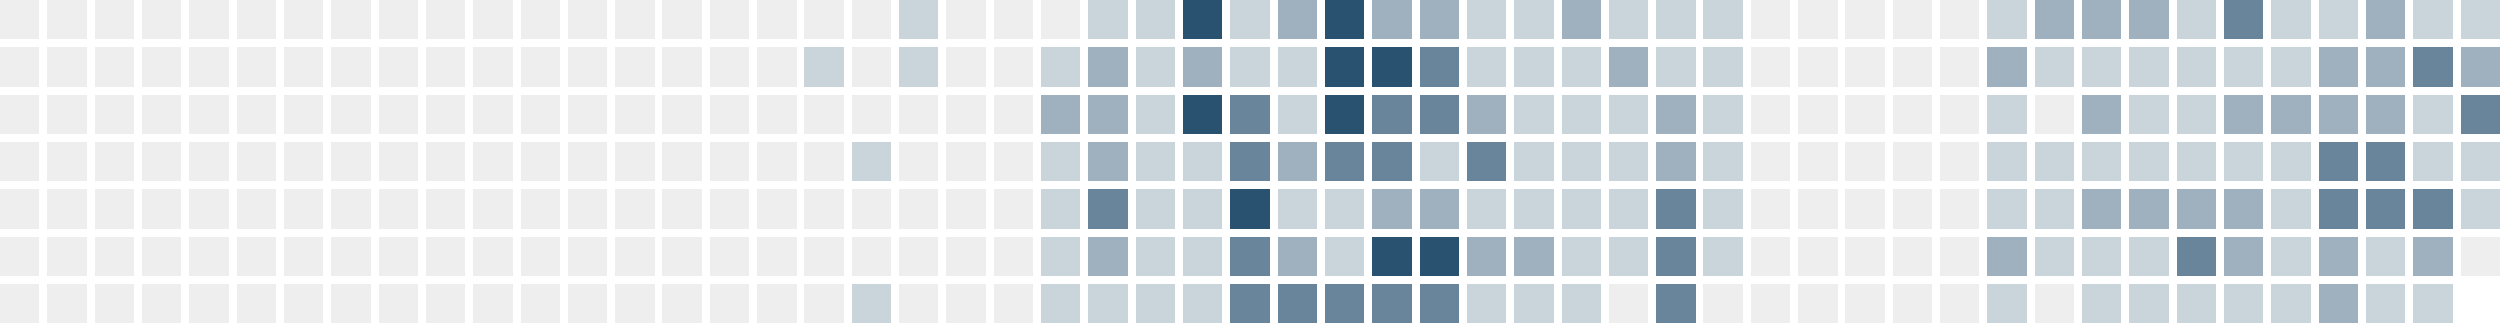
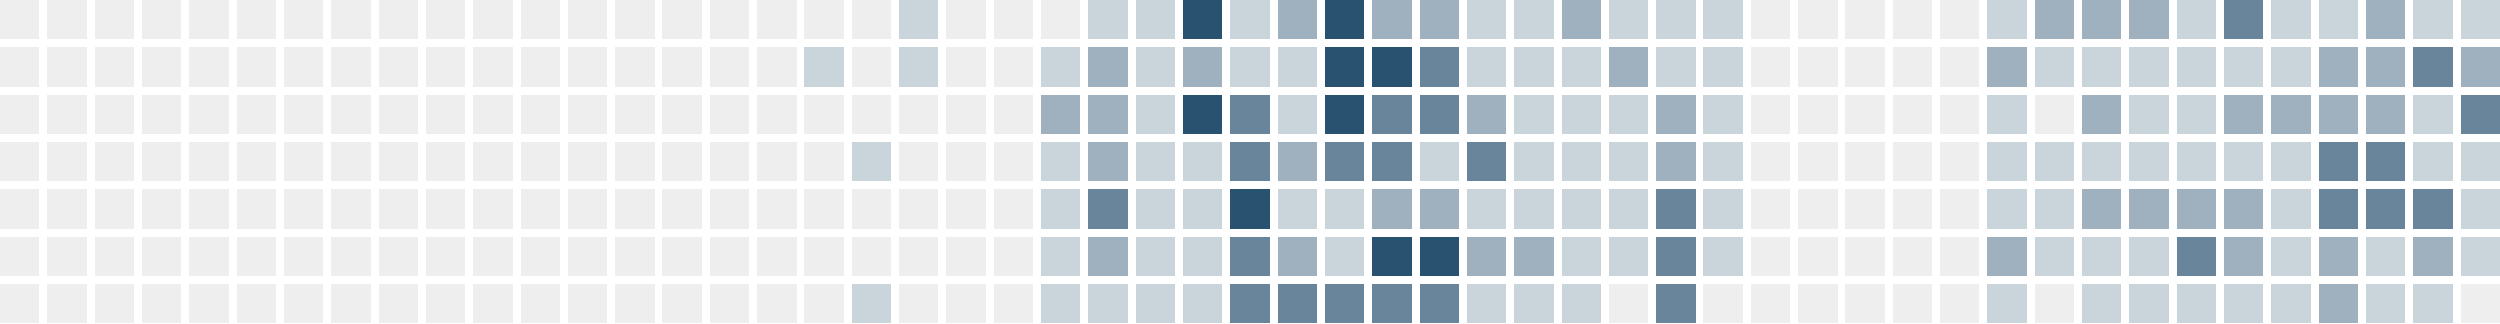
<svg xmlns="http://www.w3.org/2000/svg" version="1.1" width="634.0" height="82.0" viewBox="27.0 20.0 634.0 82.0">
  <rect style="fill:#eeeeee;shape-rendering:crispedges" data-score="0" data-date="2025-06-15" x="27" y="20" width="10" height="10" />
  <rect style="fill:#eeeeee;shape-rendering:crispedges" data-score="0" data-date="2025-06-22" x="39" y="20" width="10" height="10" />
  <rect style="fill:#eeeeee;shape-rendering:crispedges" data-score="0" data-date="2025-06-29" x="51" y="20" width="10" height="10" />
  <rect style="fill:#eeeeee;shape-rendering:crispedges" data-score="0" data-date="2025-07-06" x="63" y="20" width="10" height="10" />
  <rect style="fill:#eeeeee;shape-rendering:crispedges" data-score="0" data-date="2025-07-13" x="75" y="20" width="10" height="10" />
  <rect style="fill:#eeeeee;shape-rendering:crispedges" data-score="0" data-date="2025-07-20" x="87" y="20" width="10" height="10" />
  <rect style="fill:#eeeeee;shape-rendering:crispedges" data-score="0" data-date="2025-07-27" x="99" y="20" width="10" height="10" />
  <rect style="fill:#eeeeee;shape-rendering:crispedges" data-score="0" data-date="2025-08-03" x="111" y="20" width="10" height="10" />
  <rect style="fill:#eeeeee;shape-rendering:crispedges" data-score="0" data-date="2025-08-10" x="123" y="20" width="10" height="10" />
  <rect style="fill:#eeeeee;shape-rendering:crispedges" data-score="0" data-date="2025-08-17" x="135" y="20" width="10" height="10" />
  <rect style="fill:#eeeeee;shape-rendering:crispedges" data-score="0" data-date="2025-08-24" x="147" y="20" width="10" height="10" />
  <rect style="fill:#eeeeee;shape-rendering:crispedges" data-score="0" data-date="2025-08-31" x="159" y="20" width="10" height="10" />
  <rect style="fill:#eeeeee;shape-rendering:crispedges" data-score="0" data-date="2025-09-07" x="171" y="20" width="10" height="10" />
  <rect style="fill:#eeeeee;shape-rendering:crispedges" data-score="0" data-date="2025-09-14" x="183" y="20" width="10" height="10" />
  <rect style="fill:#eeeeee;shape-rendering:crispedges" data-score="0" data-date="2025-09-21" x="195" y="20" width="10" height="10" />
  <rect style="fill:#eeeeee;shape-rendering:crispedges" data-score="0" data-date="2025-09-28" x="207" y="20" width="10" height="10" />
  <rect style="fill:#eeeeee;shape-rendering:crispedges" data-score="0" data-date="2025-10-05" x="219" y="20" width="10" height="10" />
  <rect style="fill:#eeeeee;shape-rendering:crispedges" data-score="0" data-date="2025-10-12" x="231" y="20" width="10" height="10" />
  <rect style="fill:#eeeeee;shape-rendering:crispedges" data-score="0" data-date="2025-10-19" x="243" y="20" width="10" height="10" />
  <rect style="fill:#cad4db;shape-rendering:crispedges" data-score="1" data-date="2025-10-26" x="255" y="20" width="10" height="10" />
  <rect style="fill:#eeeeee;shape-rendering:crispedges" data-score="0" data-date="2025-11-02" x="267" y="20" width="10" height="10" />
  <rect style="fill:#eeeeee;shape-rendering:crispedges" data-score="0" data-date="2025-11-09" x="279" y="20" width="10" height="10" />
  <rect style="fill:#eeeeee;shape-rendering:crispedges" data-score="0" data-date="2025-11-16" x="291" y="20" width="10" height="10" />
  <rect style="fill:#cad4db;shape-rendering:crispedges" data-score="1" data-date="2025-11-23" x="303" y="20" width="10" height="10" />
  <rect style="fill:#cad4db;shape-rendering:crispedges" data-score="1" data-date="2025-11-30" x="315" y="20" width="10" height="10" />
  <rect style="fill:#295170;shape-rendering:crispedges" data-score="4" data-date="2025-12-07" x="327" y="20" width="10" height="10" />
  <rect style="fill:#cad4db;shape-rendering:crispedges" data-score="1" data-date="2025-12-14" x="339" y="20" width="10" height="10" />
  <rect style="fill:#9fb1bf;shape-rendering:crispedges" data-score="2" data-date="2025-12-21" x="351" y="20" width="10" height="10" />
  <rect style="fill:#295170;shape-rendering:crispedges" data-score="4" data-date="2025-12-28" x="363" y="20" width="10" height="10" />
  <rect style="fill:#9fb1bf;shape-rendering:crispedges" data-score="2" data-date="2026-01-04" x="375" y="20" width="10" height="10" />
  <rect style="fill:#9fb1bf;shape-rendering:crispedges" data-score="2" data-date="2026-01-11" x="387" y="20" width="10" height="10" />
  <rect style="fill:#cad4db;shape-rendering:crispedges" data-score="1" data-date="2026-01-18" x="399" y="20" width="10" height="10" />
  <rect style="fill:#cad4db;shape-rendering:crispedges" data-score="1" data-date="2026-01-25" x="411" y="20" width="10" height="10" />
  <rect style="fill:#9fb1bf;shape-rendering:crispedges" data-score="2" data-date="2026-02-01" x="423" y="20" width="10" height="10" />
  <rect style="fill:#cad4db;shape-rendering:crispedges" data-score="1" data-date="2026-02-08" x="435" y="20" width="10" height="10" />
  <rect style="fill:#cad4db;shape-rendering:crispedges" data-score="1" data-date="2026-02-15" x="447" y="20" width="10" height="10" />
  <rect style="fill:#cad4db;shape-rendering:crispedges" data-score="1" data-date="2026-02-22" x="459" y="20" width="10" height="10" />
  <rect style="fill:#eeeeee;shape-rendering:crispedges" data-score="0" data-date="2026-03-01" x="471" y="20" width="10" height="10" />
  <rect style="fill:#eeeeee;shape-rendering:crispedges" data-score="0" data-date="2026-03-08" x="483" y="20" width="10" height="10" />
  <rect style="fill:#eeeeee;shape-rendering:crispedges" data-score="0" data-date="2026-03-15" x="495" y="20" width="10" height="10" />
  <rect style="fill:#eeeeee;shape-rendering:crispedges" data-score="0" data-date="2026-03-22" x="507" y="20" width="10" height="10" />
  <rect style="fill:#eeeeee;shape-rendering:crispedges" data-score="0" data-date="2026-03-29" x="519" y="20" width="10" height="10" />
  <rect style="fill:#cad4db;shape-rendering:crispedges" data-score="1" data-date="2026-04-05" x="531" y="20" width="10" height="10" />
  <rect style="fill:#9fb1bf;shape-rendering:crispedges" data-score="2" data-date="2026-04-12" x="543" y="20" width="10" height="10" />
  <rect style="fill:#9fb1bf;shape-rendering:crispedges" data-score="2" data-date="2026-04-19" x="555" y="20" width="10" height="10" />
  <rect style="fill:#9fb1bf;shape-rendering:crispedges" data-score="2" data-date="2026-04-26" x="567" y="20" width="10" height="10" />
  <rect style="fill:#cad4db;shape-rendering:crispedges" data-score="1" data-date="2026-05-03" x="579" y="20" width="10" height="10" />
  <rect style="fill:#69859b;shape-rendering:crispedges" data-score="3" data-date="2026-05-10" x="591" y="20" width="10" height="10" />
  <rect style="fill:#cad4db;shape-rendering:crispedges" data-score="1" data-date="2026-05-17" x="603" y="20" width="10" height="10" />
  <rect style="fill:#cad4db;shape-rendering:crispedges" data-score="1" data-date="2026-05-24" x="615" y="20" width="10" height="10" />
  <rect style="fill:#9fb1bf;shape-rendering:crispedges" data-score="2" data-date="2026-05-31" x="627" y="20" width="10" height="10" />
  <rect style="fill:#cad4db;shape-rendering:crispedges" data-score="1" data-date="2026-06-07" x="639" y="20" width="10" height="10" />
  <rect style="fill:#cad4db;shape-rendering:crispedges" data-score="1" data-date="2026-06-14" x="651" y="20" width="10" height="10" />
  <rect style="fill:#eeeeee;shape-rendering:crispedges" data-score="0" data-date="2025-06-16" x="27" y="32" width="10" height="10" />
  <rect style="fill:#eeeeee;shape-rendering:crispedges" data-score="0" data-date="2025-06-23" x="39" y="32" width="10" height="10" />
  <rect style="fill:#eeeeee;shape-rendering:crispedges" data-score="0" data-date="2025-06-30" x="51" y="32" width="10" height="10" />
  <rect style="fill:#eeeeee;shape-rendering:crispedges" data-score="0" data-date="2025-07-07" x="63" y="32" width="10" height="10" />
  <rect style="fill:#eeeeee;shape-rendering:crispedges" data-score="0" data-date="2025-07-14" x="75" y="32" width="10" height="10" />
  <rect style="fill:#eeeeee;shape-rendering:crispedges" data-score="0" data-date="2025-07-21" x="87" y="32" width="10" height="10" />
  <rect style="fill:#eeeeee;shape-rendering:crispedges" data-score="0" data-date="2025-07-28" x="99" y="32" width="10" height="10" />
  <rect style="fill:#eeeeee;shape-rendering:crispedges" data-score="0" data-date="2025-08-04" x="111" y="32" width="10" height="10" />
  <rect style="fill:#eeeeee;shape-rendering:crispedges" data-score="0" data-date="2025-08-11" x="123" y="32" width="10" height="10" />
  <rect style="fill:#eeeeee;shape-rendering:crispedges" data-score="0" data-date="2025-08-18" x="135" y="32" width="10" height="10" />
  <rect style="fill:#eeeeee;shape-rendering:crispedges" data-score="0" data-date="2025-08-25" x="147" y="32" width="10" height="10" />
  <rect style="fill:#eeeeee;shape-rendering:crispedges" data-score="0" data-date="2025-09-01" x="159" y="32" width="10" height="10" />
  <rect style="fill:#eeeeee;shape-rendering:crispedges" data-score="0" data-date="2025-09-08" x="171" y="32" width="10" height="10" />
  <rect style="fill:#eeeeee;shape-rendering:crispedges" data-score="0" data-date="2025-09-15" x="183" y="32" width="10" height="10" />
  <rect style="fill:#eeeeee;shape-rendering:crispedges" data-score="0" data-date="2025-09-22" x="195" y="32" width="10" height="10" />
  <rect style="fill:#eeeeee;shape-rendering:crispedges" data-score="0" data-date="2025-09-29" x="207" y="32" width="10" height="10" />
  <rect style="fill:#eeeeee;shape-rendering:crispedges" data-score="0" data-date="2025-10-06" x="219" y="32" width="10" height="10" />
  <rect style="fill:#cad4db;shape-rendering:crispedges" data-score="1" data-date="2025-10-13" x="231" y="32" width="10" height="10" />
  <rect style="fill:#eeeeee;shape-rendering:crispedges" data-score="0" data-date="2025-10-20" x="243" y="32" width="10" height="10" />
  <rect style="fill:#cad4db;shape-rendering:crispedges" data-score="1" data-date="2025-10-27" x="255" y="32" width="10" height="10" />
  <rect style="fill:#eeeeee;shape-rendering:crispedges" data-score="0" data-date="2025-11-03" x="267" y="32" width="10" height="10" />
  <rect style="fill:#eeeeee;shape-rendering:crispedges" data-score="0" data-date="2025-11-10" x="279" y="32" width="10" height="10" />
  <rect style="fill:#cad4db;shape-rendering:crispedges" data-score="1" data-date="2025-11-17" x="291" y="32" width="10" height="10" />
  <rect style="fill:#9fb1bf;shape-rendering:crispedges" data-score="2" data-date="2025-11-24" x="303" y="32" width="10" height="10" />
  <rect style="fill:#cad4db;shape-rendering:crispedges" data-score="1" data-date="2025-12-01" x="315" y="32" width="10" height="10" />
  <rect style="fill:#9fb1bf;shape-rendering:crispedges" data-score="2" data-date="2025-12-08" x="327" y="32" width="10" height="10" />
  <rect style="fill:#cad4db;shape-rendering:crispedges" data-score="1" data-date="2025-12-15" x="339" y="32" width="10" height="10" />
  <rect style="fill:#cad4db;shape-rendering:crispedges" data-score="1" data-date="2025-12-22" x="351" y="32" width="10" height="10" />
  <rect style="fill:#295170;shape-rendering:crispedges" data-score="4" data-date="2025-12-29" x="363" y="32" width="10" height="10" />
  <rect style="fill:#295170;shape-rendering:crispedges" data-score="4" data-date="2026-01-05" x="375" y="32" width="10" height="10" />
  <rect style="fill:#69859b;shape-rendering:crispedges" data-score="3" data-date="2026-01-12" x="387" y="32" width="10" height="10" />
  <rect style="fill:#cad4db;shape-rendering:crispedges" data-score="1" data-date="2026-01-19" x="399" y="32" width="10" height="10" />
  <rect style="fill:#cad4db;shape-rendering:crispedges" data-score="1" data-date="2026-01-26" x="411" y="32" width="10" height="10" />
  <rect style="fill:#cad4db;shape-rendering:crispedges" data-score="1" data-date="2026-02-02" x="423" y="32" width="10" height="10" />
  <rect style="fill:#9fb1bf;shape-rendering:crispedges" data-score="2" data-date="2026-02-09" x="435" y="32" width="10" height="10" />
  <rect style="fill:#cad4db;shape-rendering:crispedges" data-score="1" data-date="2026-02-16" x="447" y="32" width="10" height="10" />
  <rect style="fill:#cad4db;shape-rendering:crispedges" data-score="1" data-date="2026-02-23" x="459" y="32" width="10" height="10" />
  <rect style="fill:#eeeeee;shape-rendering:crispedges" data-score="0" data-date="2026-03-02" x="471" y="32" width="10" height="10" />
  <rect style="fill:#eeeeee;shape-rendering:crispedges" data-score="0" data-date="2026-03-09" x="483" y="32" width="10" height="10" />
  <rect style="fill:#eeeeee;shape-rendering:crispedges" data-score="0" data-date="2026-03-16" x="495" y="32" width="10" height="10" />
  <rect style="fill:#eeeeee;shape-rendering:crispedges" data-score="0" data-date="2026-03-23" x="507" y="32" width="10" height="10" />
  <rect style="fill:#eeeeee;shape-rendering:crispedges" data-score="0" data-date="2026-03-30" x="519" y="32" width="10" height="10" />
  <rect style="fill:#9fb1bf;shape-rendering:crispedges" data-score="2" data-date="2026-04-06" x="531" y="32" width="10" height="10" />
  <rect style="fill:#cad4db;shape-rendering:crispedges" data-score="1" data-date="2026-04-13" x="543" y="32" width="10" height="10" />
  <rect style="fill:#cad4db;shape-rendering:crispedges" data-score="1" data-date="2026-04-20" x="555" y="32" width="10" height="10" />
  <rect style="fill:#cad4db;shape-rendering:crispedges" data-score="1" data-date="2026-04-27" x="567" y="32" width="10" height="10" />
  <rect style="fill:#cad4db;shape-rendering:crispedges" data-score="1" data-date="2026-05-04" x="579" y="32" width="10" height="10" />
  <rect style="fill:#cad4db;shape-rendering:crispedges" data-score="1" data-date="2026-05-11" x="591" y="32" width="10" height="10" />
  <rect style="fill:#cad4db;shape-rendering:crispedges" data-score="1" data-date="2026-05-18" x="603" y="32" width="10" height="10" />
  <rect style="fill:#9fb1bf;shape-rendering:crispedges" data-score="2" data-date="2026-05-25" x="615" y="32" width="10" height="10" />
  <rect style="fill:#9fb1bf;shape-rendering:crispedges" data-score="2" data-date="2026-06-01" x="627" y="32" width="10" height="10" />
  <rect style="fill:#69859b;shape-rendering:crispedges" data-score="3" data-date="2026-06-08" x="639" y="32" width="10" height="10" />
  <rect style="fill:#9fb1bf;shape-rendering:crispedges" data-score="2" data-date="2026-06-15" x="651" y="32" width="10" height="10" />
  <rect style="fill:#eeeeee;shape-rendering:crispedges" data-score="0" data-date="2025-06-17" x="27" y="44" width="10" height="10" />
  <rect style="fill:#eeeeee;shape-rendering:crispedges" data-score="0" data-date="2025-06-24" x="39" y="44" width="10" height="10" />
  <rect style="fill:#eeeeee;shape-rendering:crispedges" data-score="0" data-date="2025-07-01" x="51" y="44" width="10" height="10" />
  <rect style="fill:#eeeeee;shape-rendering:crispedges" data-score="0" data-date="2025-07-08" x="63" y="44" width="10" height="10" />
  <rect style="fill:#eeeeee;shape-rendering:crispedges" data-score="0" data-date="2025-07-15" x="75" y="44" width="10" height="10" />
  <rect style="fill:#eeeeee;shape-rendering:crispedges" data-score="0" data-date="2025-07-22" x="87" y="44" width="10" height="10" />
  <rect style="fill:#eeeeee;shape-rendering:crispedges" data-score="0" data-date="2025-07-29" x="99" y="44" width="10" height="10" />
  <rect style="fill:#eeeeee;shape-rendering:crispedges" data-score="0" data-date="2025-08-05" x="111" y="44" width="10" height="10" />
  <rect style="fill:#eeeeee;shape-rendering:crispedges" data-score="0" data-date="2025-08-12" x="123" y="44" width="10" height="10" />
  <rect style="fill:#eeeeee;shape-rendering:crispedges" data-score="0" data-date="2025-08-19" x="135" y="44" width="10" height="10" />
  <rect style="fill:#eeeeee;shape-rendering:crispedges" data-score="0" data-date="2025-08-26" x="147" y="44" width="10" height="10" />
  <rect style="fill:#eeeeee;shape-rendering:crispedges" data-score="0" data-date="2025-09-02" x="159" y="44" width="10" height="10" />
  <rect style="fill:#eeeeee;shape-rendering:crispedges" data-score="0" data-date="2025-09-09" x="171" y="44" width="10" height="10" />
  <rect style="fill:#eeeeee;shape-rendering:crispedges" data-score="0" data-date="2025-09-16" x="183" y="44" width="10" height="10" />
  <rect style="fill:#eeeeee;shape-rendering:crispedges" data-score="0" data-date="2025-09-23" x="195" y="44" width="10" height="10" />
  <rect style="fill:#eeeeee;shape-rendering:crispedges" data-score="0" data-date="2025-09-30" x="207" y="44" width="10" height="10" />
  <rect style="fill:#eeeeee;shape-rendering:crispedges" data-score="0" data-date="2025-10-07" x="219" y="44" width="10" height="10" />
  <rect style="fill:#eeeeee;shape-rendering:crispedges" data-score="0" data-date="2025-10-14" x="231" y="44" width="10" height="10" />
  <rect style="fill:#eeeeee;shape-rendering:crispedges" data-score="0" data-date="2025-10-21" x="243" y="44" width="10" height="10" />
  <rect style="fill:#eeeeee;shape-rendering:crispedges" data-score="0" data-date="2025-10-28" x="255" y="44" width="10" height="10" />
  <rect style="fill:#eeeeee;shape-rendering:crispedges" data-score="0" data-date="2025-11-04" x="267" y="44" width="10" height="10" />
  <rect style="fill:#eeeeee;shape-rendering:crispedges" data-score="0" data-date="2025-11-11" x="279" y="44" width="10" height="10" />
  <rect style="fill:#9fb1bf;shape-rendering:crispedges" data-score="2" data-date="2025-11-18" x="291" y="44" width="10" height="10" />
  <rect style="fill:#9fb1bf;shape-rendering:crispedges" data-score="2" data-date="2025-11-25" x="303" y="44" width="10" height="10" />
  <rect style="fill:#cad4db;shape-rendering:crispedges" data-score="1" data-date="2025-12-02" x="315" y="44" width="10" height="10" />
  <rect style="fill:#295170;shape-rendering:crispedges" data-score="4" data-date="2025-12-09" x="327" y="44" width="10" height="10" />
  <rect style="fill:#69859b;shape-rendering:crispedges" data-score="3" data-date="2025-12-16" x="339" y="44" width="10" height="10" />
  <rect style="fill:#cad4db;shape-rendering:crispedges" data-score="1" data-date="2025-12-23" x="351" y="44" width="10" height="10" />
  <rect style="fill:#295170;shape-rendering:crispedges" data-score="4" data-date="2025-12-30" x="363" y="44" width="10" height="10" />
  <rect style="fill:#69859b;shape-rendering:crispedges" data-score="3" data-date="2026-01-06" x="375" y="44" width="10" height="10" />
  <rect style="fill:#69859b;shape-rendering:crispedges" data-score="3" data-date="2026-01-13" x="387" y="44" width="10" height="10" />
  <rect style="fill:#9fb1bf;shape-rendering:crispedges" data-score="2" data-date="2026-01-20" x="399" y="44" width="10" height="10" />
  <rect style="fill:#cad4db;shape-rendering:crispedges" data-score="1" data-date="2026-01-27" x="411" y="44" width="10" height="10" />
  <rect style="fill:#cad4db;shape-rendering:crispedges" data-score="1" data-date="2026-02-03" x="423" y="44" width="10" height="10" />
  <rect style="fill:#cad4db;shape-rendering:crispedges" data-score="1" data-date="2026-02-10" x="435" y="44" width="10" height="10" />
  <rect style="fill:#9fb1bf;shape-rendering:crispedges" data-score="2" data-date="2026-02-17" x="447" y="44" width="10" height="10" />
  <rect style="fill:#cad4db;shape-rendering:crispedges" data-score="1" data-date="2026-02-24" x="459" y="44" width="10" height="10" />
  <rect style="fill:#eeeeee;shape-rendering:crispedges" data-score="0" data-date="2026-03-03" x="471" y="44" width="10" height="10" />
  <rect style="fill:#eeeeee;shape-rendering:crispedges" data-score="0" data-date="2026-03-10" x="483" y="44" width="10" height="10" />
  <rect style="fill:#eeeeee;shape-rendering:crispedges" data-score="0" data-date="2026-03-17" x="495" y="44" width="10" height="10" />
  <rect style="fill:#eeeeee;shape-rendering:crispedges" data-score="0" data-date="2026-03-24" x="507" y="44" width="10" height="10" />
  <rect style="fill:#eeeeee;shape-rendering:crispedges" data-score="0" data-date="2026-03-31" x="519" y="44" width="10" height="10" />
  <rect style="fill:#cad4db;shape-rendering:crispedges" data-score="1" data-date="2026-04-07" x="531" y="44" width="10" height="10" />
  <rect style="fill:#eeeeee;shape-rendering:crispedges" data-score="0" data-date="2026-04-14" x="543" y="44" width="10" height="10" />
  <rect style="fill:#9fb1bf;shape-rendering:crispedges" data-score="2" data-date="2026-04-21" x="555" y="44" width="10" height="10" />
  <rect style="fill:#cad4db;shape-rendering:crispedges" data-score="1" data-date="2026-04-28" x="567" y="44" width="10" height="10" />
  <rect style="fill:#cad4db;shape-rendering:crispedges" data-score="1" data-date="2026-05-05" x="579" y="44" width="10" height="10" />
  <rect style="fill:#9fb1bf;shape-rendering:crispedges" data-score="2" data-date="2026-05-12" x="591" y="44" width="10" height="10" />
  <rect style="fill:#9fb1bf;shape-rendering:crispedges" data-score="2" data-date="2026-05-19" x="603" y="44" width="10" height="10" />
  <rect style="fill:#9fb1bf;shape-rendering:crispedges" data-score="2" data-date="2026-05-26" x="615" y="44" width="10" height="10" />
  <rect style="fill:#9fb1bf;shape-rendering:crispedges" data-score="2" data-date="2026-06-02" x="627" y="44" width="10" height="10" />
  <rect style="fill:#cad4db;shape-rendering:crispedges" data-score="1" data-date="2026-06-09" x="639" y="44" width="10" height="10" />
  <rect style="fill:#69859b;shape-rendering:crispedges" data-score="3" data-date="2026-06-16" x="651" y="44" width="10" height="10" />
  <rect style="fill:#eeeeee;shape-rendering:crispedges" data-score="0" data-date="2025-06-18" x="27" y="56" width="10" height="10" />
  <rect style="fill:#eeeeee;shape-rendering:crispedges" data-score="0" data-date="2025-06-25" x="39" y="56" width="10" height="10" />
  <rect style="fill:#eeeeee;shape-rendering:crispedges" data-score="0" data-date="2025-07-02" x="51" y="56" width="10" height="10" />
  <rect style="fill:#eeeeee;shape-rendering:crispedges" data-score="0" data-date="2025-07-09" x="63" y="56" width="10" height="10" />
  <rect style="fill:#eeeeee;shape-rendering:crispedges" data-score="0" data-date="2025-07-16" x="75" y="56" width="10" height="10" />
  <rect style="fill:#eeeeee;shape-rendering:crispedges" data-score="0" data-date="2025-07-23" x="87" y="56" width="10" height="10" />
  <rect style="fill:#eeeeee;shape-rendering:crispedges" data-score="0" data-date="2025-07-30" x="99" y="56" width="10" height="10" />
  <rect style="fill:#eeeeee;shape-rendering:crispedges" data-score="0" data-date="2025-08-06" x="111" y="56" width="10" height="10" />
  <rect style="fill:#eeeeee;shape-rendering:crispedges" data-score="0" data-date="2025-08-13" x="123" y="56" width="10" height="10" />
  <rect style="fill:#eeeeee;shape-rendering:crispedges" data-score="0" data-date="2025-08-20" x="135" y="56" width="10" height="10" />
  <rect style="fill:#eeeeee;shape-rendering:crispedges" data-score="0" data-date="2025-08-27" x="147" y="56" width="10" height="10" />
  <rect style="fill:#eeeeee;shape-rendering:crispedges" data-score="0" data-date="2025-09-03" x="159" y="56" width="10" height="10" />
  <rect style="fill:#eeeeee;shape-rendering:crispedges" data-score="0" data-date="2025-09-10" x="171" y="56" width="10" height="10" />
  <rect style="fill:#eeeeee;shape-rendering:crispedges" data-score="0" data-date="2025-09-17" x="183" y="56" width="10" height="10" />
  <rect style="fill:#eeeeee;shape-rendering:crispedges" data-score="0" data-date="2025-09-24" x="195" y="56" width="10" height="10" />
  <rect style="fill:#eeeeee;shape-rendering:crispedges" data-score="0" data-date="2025-10-01" x="207" y="56" width="10" height="10" />
  <rect style="fill:#eeeeee;shape-rendering:crispedges" data-score="0" data-date="2025-10-08" x="219" y="56" width="10" height="10" />
  <rect style="fill:#eeeeee;shape-rendering:crispedges" data-score="0" data-date="2025-10-15" x="231" y="56" width="10" height="10" />
  <rect style="fill:#cad4db;shape-rendering:crispedges" data-score="1" data-date="2025-10-22" x="243" y="56" width="10" height="10" />
  <rect style="fill:#eeeeee;shape-rendering:crispedges" data-score="0" data-date="2025-10-29" x="255" y="56" width="10" height="10" />
  <rect style="fill:#eeeeee;shape-rendering:crispedges" data-score="0" data-date="2025-11-05" x="267" y="56" width="10" height="10" />
  <rect style="fill:#eeeeee;shape-rendering:crispedges" data-score="0" data-date="2025-11-12" x="279" y="56" width="10" height="10" />
  <rect style="fill:#cad4db;shape-rendering:crispedges" data-score="1" data-date="2025-11-19" x="291" y="56" width="10" height="10" />
  <rect style="fill:#9fb1bf;shape-rendering:crispedges" data-score="2" data-date="2025-11-26" x="303" y="56" width="10" height="10" />
  <rect style="fill:#cad4db;shape-rendering:crispedges" data-score="1" data-date="2025-12-03" x="315" y="56" width="10" height="10" />
  <rect style="fill:#cad4db;shape-rendering:crispedges" data-score="1" data-date="2025-12-10" x="327" y="56" width="10" height="10" />
  <rect style="fill:#69859b;shape-rendering:crispedges" data-score="3" data-date="2025-12-17" x="339" y="56" width="10" height="10" />
  <rect style="fill:#9fb1bf;shape-rendering:crispedges" data-score="2" data-date="2025-12-24" x="351" y="56" width="10" height="10" />
  <rect style="fill:#69859b;shape-rendering:crispedges" data-score="3" data-date="2025-12-31" x="363" y="56" width="10" height="10" />
  <rect style="fill:#69859b;shape-rendering:crispedges" data-score="3" data-date="2026-01-07" x="375" y="56" width="10" height="10" />
  <rect style="fill:#cad4db;shape-rendering:crispedges" data-score="1" data-date="2026-01-14" x="387" y="56" width="10" height="10" />
  <rect style="fill:#69859b;shape-rendering:crispedges" data-score="3" data-date="2026-01-21" x="399" y="56" width="10" height="10" />
  <rect style="fill:#cad4db;shape-rendering:crispedges" data-score="1" data-date="2026-01-28" x="411" y="56" width="10" height="10" />
  <rect style="fill:#cad4db;shape-rendering:crispedges" data-score="1" data-date="2026-02-04" x="423" y="56" width="10" height="10" />
  <rect style="fill:#cad4db;shape-rendering:crispedges" data-score="1" data-date="2026-02-11" x="435" y="56" width="10" height="10" />
  <rect style="fill:#9fb1bf;shape-rendering:crispedges" data-score="2" data-date="2026-02-18" x="447" y="56" width="10" height="10" />
  <rect style="fill:#cad4db;shape-rendering:crispedges" data-score="1" data-date="2026-02-25" x="459" y="56" width="10" height="10" />
  <rect style="fill:#eeeeee;shape-rendering:crispedges" data-score="0" data-date="2026-03-04" x="471" y="56" width="10" height="10" />
  <rect style="fill:#eeeeee;shape-rendering:crispedges" data-score="0" data-date="2026-03-11" x="483" y="56" width="10" height="10" />
  <rect style="fill:#eeeeee;shape-rendering:crispedges" data-score="0" data-date="2026-03-18" x="495" y="56" width="10" height="10" />
  <rect style="fill:#eeeeee;shape-rendering:crispedges" data-score="0" data-date="2026-03-25" x="507" y="56" width="10" height="10" />
  <rect style="fill:#eeeeee;shape-rendering:crispedges" data-score="0" data-date="2026-04-01" x="519" y="56" width="10" height="10" />
  <rect style="fill:#cad4db;shape-rendering:crispedges" data-score="1" data-date="2026-04-08" x="531" y="56" width="10" height="10" />
  <rect style="fill:#cad4db;shape-rendering:crispedges" data-score="1" data-date="2026-04-15" x="543" y="56" width="10" height="10" />
  <rect style="fill:#cad4db;shape-rendering:crispedges" data-score="1" data-date="2026-04-22" x="555" y="56" width="10" height="10" />
  <rect style="fill:#cad4db;shape-rendering:crispedges" data-score="1" data-date="2026-04-29" x="567" y="56" width="10" height="10" />
  <rect style="fill:#cad4db;shape-rendering:crispedges" data-score="1" data-date="2026-05-06" x="579" y="56" width="10" height="10" />
  <rect style="fill:#cad4db;shape-rendering:crispedges" data-score="1" data-date="2026-05-13" x="591" y="56" width="10" height="10" />
  <rect style="fill:#cad4db;shape-rendering:crispedges" data-score="1" data-date="2026-05-20" x="603" y="56" width="10" height="10" />
  <rect style="fill:#69859b;shape-rendering:crispedges" data-score="3" data-date="2026-05-27" x="615" y="56" width="10" height="10" />
  <rect style="fill:#69859b;shape-rendering:crispedges" data-score="3" data-date="2026-06-03" x="627" y="56" width="10" height="10" />
  <rect style="fill:#cad4db;shape-rendering:crispedges" data-score="1" data-date="2026-06-10" x="639" y="56" width="10" height="10" />
  <rect style="fill:#cad4db;shape-rendering:crispedges" data-score="1" data-date="2026-06-17" x="651" y="56" width="10" height="10" />
  <rect style="fill:#eeeeee;shape-rendering:crispedges" data-score="0" data-date="2025-06-19" x="27" y="68" width="10" height="10" />
  <rect style="fill:#eeeeee;shape-rendering:crispedges" data-score="0" data-date="2025-06-26" x="39" y="68" width="10" height="10" />
  <rect style="fill:#eeeeee;shape-rendering:crispedges" data-score="0" data-date="2025-07-03" x="51" y="68" width="10" height="10" />
  <rect style="fill:#eeeeee;shape-rendering:crispedges" data-score="0" data-date="2025-07-10" x="63" y="68" width="10" height="10" />
  <rect style="fill:#eeeeee;shape-rendering:crispedges" data-score="0" data-date="2025-07-17" x="75" y="68" width="10" height="10" />
  <rect style="fill:#eeeeee;shape-rendering:crispedges" data-score="0" data-date="2025-07-24" x="87" y="68" width="10" height="10" />
  <rect style="fill:#eeeeee;shape-rendering:crispedges" data-score="0" data-date="2025-07-31" x="99" y="68" width="10" height="10" />
  <rect style="fill:#eeeeee;shape-rendering:crispedges" data-score="0" data-date="2025-08-07" x="111" y="68" width="10" height="10" />
  <rect style="fill:#eeeeee;shape-rendering:crispedges" data-score="0" data-date="2025-08-14" x="123" y="68" width="10" height="10" />
  <rect style="fill:#eeeeee;shape-rendering:crispedges" data-score="0" data-date="2025-08-21" x="135" y="68" width="10" height="10" />
  <rect style="fill:#eeeeee;shape-rendering:crispedges" data-score="0" data-date="2025-08-28" x="147" y="68" width="10" height="10" />
  <rect style="fill:#eeeeee;shape-rendering:crispedges" data-score="0" data-date="2025-09-04" x="159" y="68" width="10" height="10" />
  <rect style="fill:#eeeeee;shape-rendering:crispedges" data-score="0" data-date="2025-09-11" x="171" y="68" width="10" height="10" />
  <rect style="fill:#eeeeee;shape-rendering:crispedges" data-score="0" data-date="2025-09-18" x="183" y="68" width="10" height="10" />
  <rect style="fill:#eeeeee;shape-rendering:crispedges" data-score="0" data-date="2025-09-25" x="195" y="68" width="10" height="10" />
  <rect style="fill:#eeeeee;shape-rendering:crispedges" data-score="0" data-date="2025-10-02" x="207" y="68" width="10" height="10" />
  <rect style="fill:#eeeeee;shape-rendering:crispedges" data-score="0" data-date="2025-10-09" x="219" y="68" width="10" height="10" />
  <rect style="fill:#eeeeee;shape-rendering:crispedges" data-score="0" data-date="2025-10-16" x="231" y="68" width="10" height="10" />
  <rect style="fill:#eeeeee;shape-rendering:crispedges" data-score="0" data-date="2025-10-23" x="243" y="68" width="10" height="10" />
  <rect style="fill:#eeeeee;shape-rendering:crispedges" data-score="0" data-date="2025-10-30" x="255" y="68" width="10" height="10" />
  <rect style="fill:#eeeeee;shape-rendering:crispedges" data-score="0" data-date="2025-11-06" x="267" y="68" width="10" height="10" />
  <rect style="fill:#eeeeee;shape-rendering:crispedges" data-score="0" data-date="2025-11-13" x="279" y="68" width="10" height="10" />
  <rect style="fill:#cad4db;shape-rendering:crispedges" data-score="1" data-date="2025-11-20" x="291" y="68" width="10" height="10" />
  <rect style="fill:#69859b;shape-rendering:crispedges" data-score="3" data-date="2025-11-27" x="303" y="68" width="10" height="10" />
  <rect style="fill:#cad4db;shape-rendering:crispedges" data-score="1" data-date="2025-12-04" x="315" y="68" width="10" height="10" />
  <rect style="fill:#cad4db;shape-rendering:crispedges" data-score="1" data-date="2025-12-11" x="327" y="68" width="10" height="10" />
  <rect style="fill:#295170;shape-rendering:crispedges" data-score="4" data-date="2025-12-18" x="339" y="68" width="10" height="10" />
  <rect style="fill:#cad4db;shape-rendering:crispedges" data-score="1" data-date="2025-12-25" x="351" y="68" width="10" height="10" />
  <rect style="fill:#cad4db;shape-rendering:crispedges" data-score="1" data-date="2026-01-01" x="363" y="68" width="10" height="10" />
  <rect style="fill:#9fb1bf;shape-rendering:crispedges" data-score="2" data-date="2026-01-08" x="375" y="68" width="10" height="10" />
  <rect style="fill:#9fb1bf;shape-rendering:crispedges" data-score="2" data-date="2026-01-15" x="387" y="68" width="10" height="10" />
  <rect style="fill:#cad4db;shape-rendering:crispedges" data-score="1" data-date="2026-01-22" x="399" y="68" width="10" height="10" />
  <rect style="fill:#cad4db;shape-rendering:crispedges" data-score="1" data-date="2026-01-29" x="411" y="68" width="10" height="10" />
  <rect style="fill:#cad4db;shape-rendering:crispedges" data-score="1" data-date="2026-02-05" x="423" y="68" width="10" height="10" />
  <rect style="fill:#cad4db;shape-rendering:crispedges" data-score="1" data-date="2026-02-12" x="435" y="68" width="10" height="10" />
  <rect style="fill:#69859b;shape-rendering:crispedges" data-score="3" data-date="2026-02-19" x="447" y="68" width="10" height="10" />
  <rect style="fill:#cad4db;shape-rendering:crispedges" data-score="1" data-date="2026-02-26" x="459" y="68" width="10" height="10" />
  <rect style="fill:#eeeeee;shape-rendering:crispedges" data-score="0" data-date="2026-03-05" x="471" y="68" width="10" height="10" />
  <rect style="fill:#eeeeee;shape-rendering:crispedges" data-score="0" data-date="2026-03-12" x="483" y="68" width="10" height="10" />
  <rect style="fill:#eeeeee;shape-rendering:crispedges" data-score="0" data-date="2026-03-19" x="495" y="68" width="10" height="10" />
  <rect style="fill:#eeeeee;shape-rendering:crispedges" data-score="0" data-date="2026-03-26" x="507" y="68" width="10" height="10" />
  <rect style="fill:#eeeeee;shape-rendering:crispedges" data-score="0" data-date="2026-04-02" x="519" y="68" width="10" height="10" />
  <rect style="fill:#cad4db;shape-rendering:crispedges" data-score="1" data-date="2026-04-09" x="531" y="68" width="10" height="10" />
  <rect style="fill:#cad4db;shape-rendering:crispedges" data-score="1" data-date="2026-04-16" x="543" y="68" width="10" height="10" />
  <rect style="fill:#9fb1bf;shape-rendering:crispedges" data-score="2" data-date="2026-04-23" x="555" y="68" width="10" height="10" />
  <rect style="fill:#9fb1bf;shape-rendering:crispedges" data-score="2" data-date="2026-04-30" x="567" y="68" width="10" height="10" />
  <rect style="fill:#9fb1bf;shape-rendering:crispedges" data-score="2" data-date="2026-05-07" x="579" y="68" width="10" height="10" />
  <rect style="fill:#9fb1bf;shape-rendering:crispedges" data-score="2" data-date="2026-05-14" x="591" y="68" width="10" height="10" />
  <rect style="fill:#cad4db;shape-rendering:crispedges" data-score="1" data-date="2026-05-21" x="603" y="68" width="10" height="10" />
  <rect style="fill:#69859b;shape-rendering:crispedges" data-score="3" data-date="2026-05-28" x="615" y="68" width="10" height="10" />
  <rect style="fill:#69859b;shape-rendering:crispedges" data-score="3" data-date="2026-06-04" x="627" y="68" width="10" height="10" />
  <rect style="fill:#69859b;shape-rendering:crispedges" data-score="3" data-date="2026-06-11" x="639" y="68" width="10" height="10" />
  <rect style="fill:#cad4db;shape-rendering:crispedges" data-score="1" data-date="2026-06-18" x="651" y="68" width="10" height="10" />
  <rect style="fill:#eeeeee;shape-rendering:crispedges" data-score="0" data-date="2025-06-20" x="27" y="80" width="10" height="10" />
  <rect style="fill:#eeeeee;shape-rendering:crispedges" data-score="0" data-date="2025-06-27" x="39" y="80" width="10" height="10" />
  <rect style="fill:#eeeeee;shape-rendering:crispedges" data-score="0" data-date="2025-07-04" x="51" y="80" width="10" height="10" />
  <rect style="fill:#eeeeee;shape-rendering:crispedges" data-score="0" data-date="2025-07-11" x="63" y="80" width="10" height="10" />
  <rect style="fill:#eeeeee;shape-rendering:crispedges" data-score="0" data-date="2025-07-18" x="75" y="80" width="10" height="10" />
  <rect style="fill:#eeeeee;shape-rendering:crispedges" data-score="0" data-date="2025-07-25" x="87" y="80" width="10" height="10" />
  <rect style="fill:#eeeeee;shape-rendering:crispedges" data-score="0" data-date="2025-08-01" x="99" y="80" width="10" height="10" />
  <rect style="fill:#eeeeee;shape-rendering:crispedges" data-score="0" data-date="2025-08-08" x="111" y="80" width="10" height="10" />
  <rect style="fill:#eeeeee;shape-rendering:crispedges" data-score="0" data-date="2025-08-15" x="123" y="80" width="10" height="10" />
  <rect style="fill:#eeeeee;shape-rendering:crispedges" data-score="0" data-date="2025-08-22" x="135" y="80" width="10" height="10" />
  <rect style="fill:#eeeeee;shape-rendering:crispedges" data-score="0" data-date="2025-08-29" x="147" y="80" width="10" height="10" />
  <rect style="fill:#eeeeee;shape-rendering:crispedges" data-score="0" data-date="2025-09-05" x="159" y="80" width="10" height="10" />
  <rect style="fill:#eeeeee;shape-rendering:crispedges" data-score="0" data-date="2025-09-12" x="171" y="80" width="10" height="10" />
  <rect style="fill:#eeeeee;shape-rendering:crispedges" data-score="0" data-date="2025-09-19" x="183" y="80" width="10" height="10" />
  <rect style="fill:#eeeeee;shape-rendering:crispedges" data-score="0" data-date="2025-09-26" x="195" y="80" width="10" height="10" />
  <rect style="fill:#eeeeee;shape-rendering:crispedges" data-score="0" data-date="2025-10-03" x="207" y="80" width="10" height="10" />
  <rect style="fill:#eeeeee;shape-rendering:crispedges" data-score="0" data-date="2025-10-10" x="219" y="80" width="10" height="10" />
  <rect style="fill:#eeeeee;shape-rendering:crispedges" data-score="0" data-date="2025-10-17" x="231" y="80" width="10" height="10" />
  <rect style="fill:#eeeeee;shape-rendering:crispedges" data-score="0" data-date="2025-10-24" x="243" y="80" width="10" height="10" />
  <rect style="fill:#eeeeee;shape-rendering:crispedges" data-score="0" data-date="2025-10-31" x="255" y="80" width="10" height="10" />
  <rect style="fill:#eeeeee;shape-rendering:crispedges" data-score="0" data-date="2025-11-07" x="267" y="80" width="10" height="10" />
  <rect style="fill:#eeeeee;shape-rendering:crispedges" data-score="0" data-date="2025-11-14" x="279" y="80" width="10" height="10" />
  <rect style="fill:#cad4db;shape-rendering:crispedges" data-score="1" data-date="2025-11-21" x="291" y="80" width="10" height="10" />
  <rect style="fill:#9fb1bf;shape-rendering:crispedges" data-score="2" data-date="2025-11-28" x="303" y="80" width="10" height="10" />
  <rect style="fill:#cad4db;shape-rendering:crispedges" data-score="1" data-date="2025-12-05" x="315" y="80" width="10" height="10" />
  <rect style="fill:#cad4db;shape-rendering:crispedges" data-score="1" data-date="2025-12-12" x="327" y="80" width="10" height="10" />
  <rect style="fill:#69859b;shape-rendering:crispedges" data-score="3" data-date="2025-12-19" x="339" y="80" width="10" height="10" />
  <rect style="fill:#9fb1bf;shape-rendering:crispedges" data-score="2" data-date="2025-12-26" x="351" y="80" width="10" height="10" />
  <rect style="fill:#cad4db;shape-rendering:crispedges" data-score="1" data-date="2026-01-02" x="363" y="80" width="10" height="10" />
  <rect style="fill:#295170;shape-rendering:crispedges" data-score="4" data-date="2026-01-09" x="375" y="80" width="10" height="10" />
  <rect style="fill:#295170;shape-rendering:crispedges" data-score="4" data-date="2026-01-16" x="387" y="80" width="10" height="10" />
  <rect style="fill:#9fb1bf;shape-rendering:crispedges" data-score="2" data-date="2026-01-23" x="399" y="80" width="10" height="10" />
  <rect style="fill:#9fb1bf;shape-rendering:crispedges" data-score="2" data-date="2026-01-30" x="411" y="80" width="10" height="10" />
  <rect style="fill:#cad4db;shape-rendering:crispedges" data-score="1" data-date="2026-02-06" x="423" y="80" width="10" height="10" />
  <rect style="fill:#cad4db;shape-rendering:crispedges" data-score="1" data-date="2026-02-13" x="435" y="80" width="10" height="10" />
  <rect style="fill:#69859b;shape-rendering:crispedges" data-score="3" data-date="2026-02-20" x="447" y="80" width="10" height="10" />
  <rect style="fill:#cad4db;shape-rendering:crispedges" data-score="1" data-date="2026-02-27" x="459" y="80" width="10" height="10" />
  <rect style="fill:#eeeeee;shape-rendering:crispedges" data-score="0" data-date="2026-03-06" x="471" y="80" width="10" height="10" />
  <rect style="fill:#eeeeee;shape-rendering:crispedges" data-score="0" data-date="2026-03-13" x="483" y="80" width="10" height="10" />
  <rect style="fill:#eeeeee;shape-rendering:crispedges" data-score="0" data-date="2026-03-20" x="495" y="80" width="10" height="10" />
  <rect style="fill:#eeeeee;shape-rendering:crispedges" data-score="0" data-date="2026-03-27" x="507" y="80" width="10" height="10" />
  <rect style="fill:#eeeeee;shape-rendering:crispedges" data-score="0" data-date="2026-04-03" x="519" y="80" width="10" height="10" />
  <rect style="fill:#9fb1bf;shape-rendering:crispedges" data-score="2" data-date="2026-04-10" x="531" y="80" width="10" height="10" />
  <rect style="fill:#cad4db;shape-rendering:crispedges" data-score="1" data-date="2026-04-17" x="543" y="80" width="10" height="10" />
  <rect style="fill:#cad4db;shape-rendering:crispedges" data-score="1" data-date="2026-04-24" x="555" y="80" width="10" height="10" />
  <rect style="fill:#cad4db;shape-rendering:crispedges" data-score="1" data-date="2026-05-01" x="567" y="80" width="10" height="10" />
  <rect style="fill:#69859b;shape-rendering:crispedges" data-score="3" data-date="2026-05-08" x="579" y="80" width="10" height="10" />
  <rect style="fill:#9fb1bf;shape-rendering:crispedges" data-score="2" data-date="2026-05-15" x="591" y="80" width="10" height="10" />
  <rect style="fill:#cad4db;shape-rendering:crispedges" data-score="1" data-date="2026-05-22" x="603" y="80" width="10" height="10" />
  <rect style="fill:#9fb1bf;shape-rendering:crispedges" data-score="2" data-date="2026-05-29" x="615" y="80" width="10" height="10" />
  <rect style="fill:#cad4db;shape-rendering:crispedges" data-score="1" data-date="2026-06-05" x="627" y="80" width="10" height="10" />
  <rect style="fill:#9fb1bf;shape-rendering:crispedges" data-score="2" data-date="2026-06-12" x="639" y="80" width="10" height="10" />
-   <rect style="fill:#eeeeee;shape-rendering:crispedges" data-score="0" data-date="2026-06-19" x="651" y="80" width="10" height="10" />
+   <rect style="fill:#cad4db;shape-rendering:crispedges" data-score="1" data-date="2026-06-19" x="651" y="80" width="10" height="10" />
  <rect style="fill:#eeeeee;shape-rendering:crispedges" data-score="0" data-date="2025-06-21" x="27" y="92" width="10" height="10" />
  <rect style="fill:#eeeeee;shape-rendering:crispedges" data-score="0" data-date="2025-06-28" x="39" y="92" width="10" height="10" />
  <rect style="fill:#eeeeee;shape-rendering:crispedges" data-score="0" data-date="2025-07-05" x="51" y="92" width="10" height="10" />
  <rect style="fill:#eeeeee;shape-rendering:crispedges" data-score="0" data-date="2025-07-12" x="63" y="92" width="10" height="10" />
  <rect style="fill:#eeeeee;shape-rendering:crispedges" data-score="0" data-date="2025-07-19" x="75" y="92" width="10" height="10" />
  <rect style="fill:#eeeeee;shape-rendering:crispedges" data-score="0" data-date="2025-07-26" x="87" y="92" width="10" height="10" />
  <rect style="fill:#eeeeee;shape-rendering:crispedges" data-score="0" data-date="2025-08-02" x="99" y="92" width="10" height="10" />
  <rect style="fill:#eeeeee;shape-rendering:crispedges" data-score="0" data-date="2025-08-09" x="111" y="92" width="10" height="10" />
  <rect style="fill:#eeeeee;shape-rendering:crispedges" data-score="0" data-date="2025-08-16" x="123" y="92" width="10" height="10" />
  <rect style="fill:#eeeeee;shape-rendering:crispedges" data-score="0" data-date="2025-08-23" x="135" y="92" width="10" height="10" />
  <rect style="fill:#eeeeee;shape-rendering:crispedges" data-score="0" data-date="2025-08-30" x="147" y="92" width="10" height="10" />
  <rect style="fill:#eeeeee;shape-rendering:crispedges" data-score="0" data-date="2025-09-06" x="159" y="92" width="10" height="10" />
  <rect style="fill:#eeeeee;shape-rendering:crispedges" data-score="0" data-date="2025-09-13" x="171" y="92" width="10" height="10" />
  <rect style="fill:#eeeeee;shape-rendering:crispedges" data-score="0" data-date="2025-09-20" x="183" y="92" width="10" height="10" />
  <rect style="fill:#eeeeee;shape-rendering:crispedges" data-score="0" data-date="2025-09-27" x="195" y="92" width="10" height="10" />
  <rect style="fill:#eeeeee;shape-rendering:crispedges" data-score="0" data-date="2025-10-04" x="207" y="92" width="10" height="10" />
  <rect style="fill:#eeeeee;shape-rendering:crispedges" data-score="0" data-date="2025-10-11" x="219" y="92" width="10" height="10" />
  <rect style="fill:#eeeeee;shape-rendering:crispedges" data-score="0" data-date="2025-10-18" x="231" y="92" width="10" height="10" />
  <rect style="fill:#cad4db;shape-rendering:crispedges" data-score="1" data-date="2025-10-25" x="243" y="92" width="10" height="10" />
  <rect style="fill:#eeeeee;shape-rendering:crispedges" data-score="0" data-date="2025-11-01" x="255" y="92" width="10" height="10" />
  <rect style="fill:#eeeeee;shape-rendering:crispedges" data-score="0" data-date="2025-11-08" x="267" y="92" width="10" height="10" />
  <rect style="fill:#eeeeee;shape-rendering:crispedges" data-score="0" data-date="2025-11-15" x="279" y="92" width="10" height="10" />
  <rect style="fill:#cad4db;shape-rendering:crispedges" data-score="1" data-date="2025-11-22" x="291" y="92" width="10" height="10" />
  <rect style="fill:#cad4db;shape-rendering:crispedges" data-score="1" data-date="2025-11-29" x="303" y="92" width="10" height="10" />
  <rect style="fill:#cad4db;shape-rendering:crispedges" data-score="1" data-date="2025-12-06" x="315" y="92" width="10" height="10" />
  <rect style="fill:#cad4db;shape-rendering:crispedges" data-score="1" data-date="2025-12-13" x="327" y="92" width="10" height="10" />
  <rect style="fill:#69859b;shape-rendering:crispedges" data-score="3" data-date="2025-12-20" x="339" y="92" width="10" height="10" />
  <rect style="fill:#69859b;shape-rendering:crispedges" data-score="3" data-date="2025-12-27" x="351" y="92" width="10" height="10" />
  <rect style="fill:#69859b;shape-rendering:crispedges" data-score="3" data-date="2026-01-03" x="363" y="92" width="10" height="10" />
  <rect style="fill:#69859b;shape-rendering:crispedges" data-score="3" data-date="2026-01-10" x="375" y="92" width="10" height="10" />
  <rect style="fill:#69859b;shape-rendering:crispedges" data-score="3" data-date="2026-01-17" x="387" y="92" width="10" height="10" />
  <rect style="fill:#cad4db;shape-rendering:crispedges" data-score="1" data-date="2026-01-24" x="399" y="92" width="10" height="10" />
  <rect style="fill:#cad4db;shape-rendering:crispedges" data-score="1" data-date="2026-01-31" x="411" y="92" width="10" height="10" />
  <rect style="fill:#cad4db;shape-rendering:crispedges" data-score="1" data-date="2026-02-07" x="423" y="92" width="10" height="10" />
  <rect style="fill:#eeeeee;shape-rendering:crispedges" data-score="0" data-date="2026-02-14" x="435" y="92" width="10" height="10" />
  <rect style="fill:#69859b;shape-rendering:crispedges" data-score="3" data-date="2026-02-21" x="447" y="92" width="10" height="10" />
  <rect style="fill:#eeeeee;shape-rendering:crispedges" data-score="0" data-date="2026-02-28" x="459" y="92" width="10" height="10" />
  <rect style="fill:#eeeeee;shape-rendering:crispedges" data-score="0" data-date="2026-03-07" x="471" y="92" width="10" height="10" />
  <rect style="fill:#eeeeee;shape-rendering:crispedges" data-score="0" data-date="2026-03-14" x="483" y="92" width="10" height="10" />
  <rect style="fill:#eeeeee;shape-rendering:crispedges" data-score="0" data-date="2026-03-21" x="495" y="92" width="10" height="10" />
  <rect style="fill:#eeeeee;shape-rendering:crispedges" data-score="0" data-date="2026-03-28" x="507" y="92" width="10" height="10" />
  <rect style="fill:#eeeeee;shape-rendering:crispedges" data-score="0" data-date="2026-04-04" x="519" y="92" width="10" height="10" />
  <rect style="fill:#cad4db;shape-rendering:crispedges" data-score="1" data-date="2026-04-11" x="531" y="92" width="10" height="10" />
  <rect style="fill:#eeeeee;shape-rendering:crispedges" data-score="0" data-date="2026-04-18" x="543" y="92" width="10" height="10" />
  <rect style="fill:#cad4db;shape-rendering:crispedges" data-score="1" data-date="2026-04-25" x="555" y="92" width="10" height="10" />
  <rect style="fill:#cad4db;shape-rendering:crispedges" data-score="1" data-date="2026-05-02" x="567" y="92" width="10" height="10" />
  <rect style="fill:#cad4db;shape-rendering:crispedges" data-score="1" data-date="2026-05-09" x="579" y="92" width="10" height="10" />
  <rect style="fill:#cad4db;shape-rendering:crispedges" data-score="1" data-date="2026-05-16" x="591" y="92" width="10" height="10" />
  <rect style="fill:#cad4db;shape-rendering:crispedges" data-score="1" data-date="2026-05-23" x="603" y="92" width="10" height="10" />
  <rect style="fill:#9fb1bf;shape-rendering:crispedges" data-score="2" data-date="2026-05-30" x="615" y="92" width="10" height="10" />
  <rect style="fill:#cad4db;shape-rendering:crispedges" data-score="1" data-date="2026-06-06" x="627" y="92" width="10" height="10" />
  <rect style="fill:#cad4db;shape-rendering:crispedges" data-score="1" data-date="2026-06-13" x="639" y="92" width="10" height="10" />
+   <rect style="fill:#eeeeee;shape-rendering:crispedges" data-score="0" data-date="2026-06-20" x="651" y="92" width="10" height="10" />
</svg>
